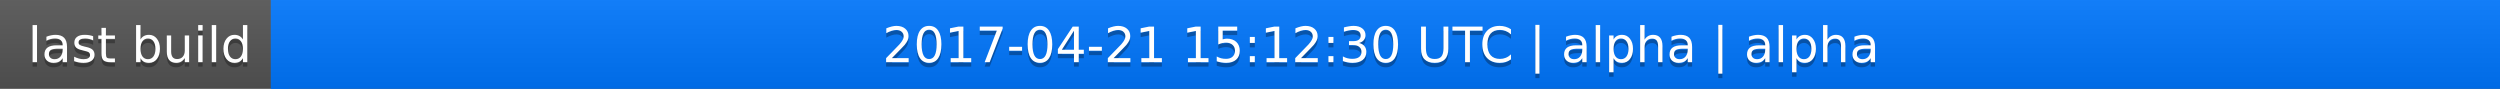
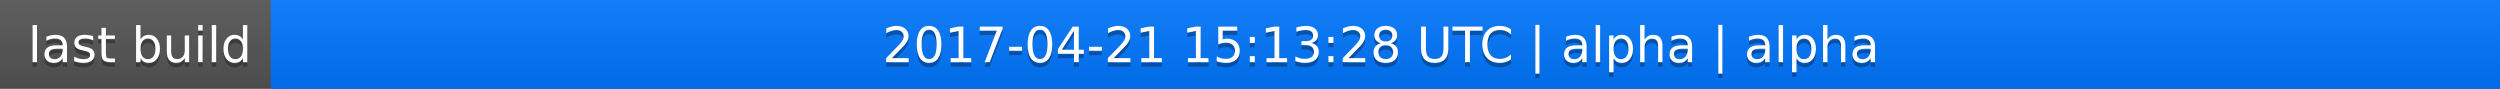
<svg xmlns="http://www.w3.org/2000/svg" width="563" height="20">
  <linearGradient id="a" x2="0" y2="100%">
    <stop offset="0" stop-color="#bbb" stop-opacity=".1" />
    <stop offset="1" stop-opacity=".1" />
  </linearGradient>
  <rect rx="0" width="563" height="20" fill="#555" />
  <rect rx="0" x="61" width="502" height="20" fill="#07f" />
  <path fill="#07f" d="M61 0h4v20h-4z" />
  <rect rx="0" width="563" height="20" fill="url(#a)" />
  <g fill="#fff" text-anchor="middle" font-family="DejaVu Sans,Verdana,Geneva,sans-serif" font-size="11">
    <text x="31.5" y="15" fill="#010101" fill-opacity=".3">last build</text>
    <text x="31.5" y="14">last build</text>
-     <text x="311" y="15" fill="#010101" fill-opacity=".3">2017-04-21 15:12:30 UTC | alpha | alpha</text>
-     <text x="311" y="14">2017-04-21 15:12:30 UTC | alpha | alpha</text>
+     <text x="311" y="15" fill="#010101" fill-opacity=".3">2017-04-21 15:13:28 UTC | alpha | alpha</text>
+     <text x="311" y="14">2017-04-21 15:13:28 UTC | alpha | alpha</text>
  </g>
</svg>
